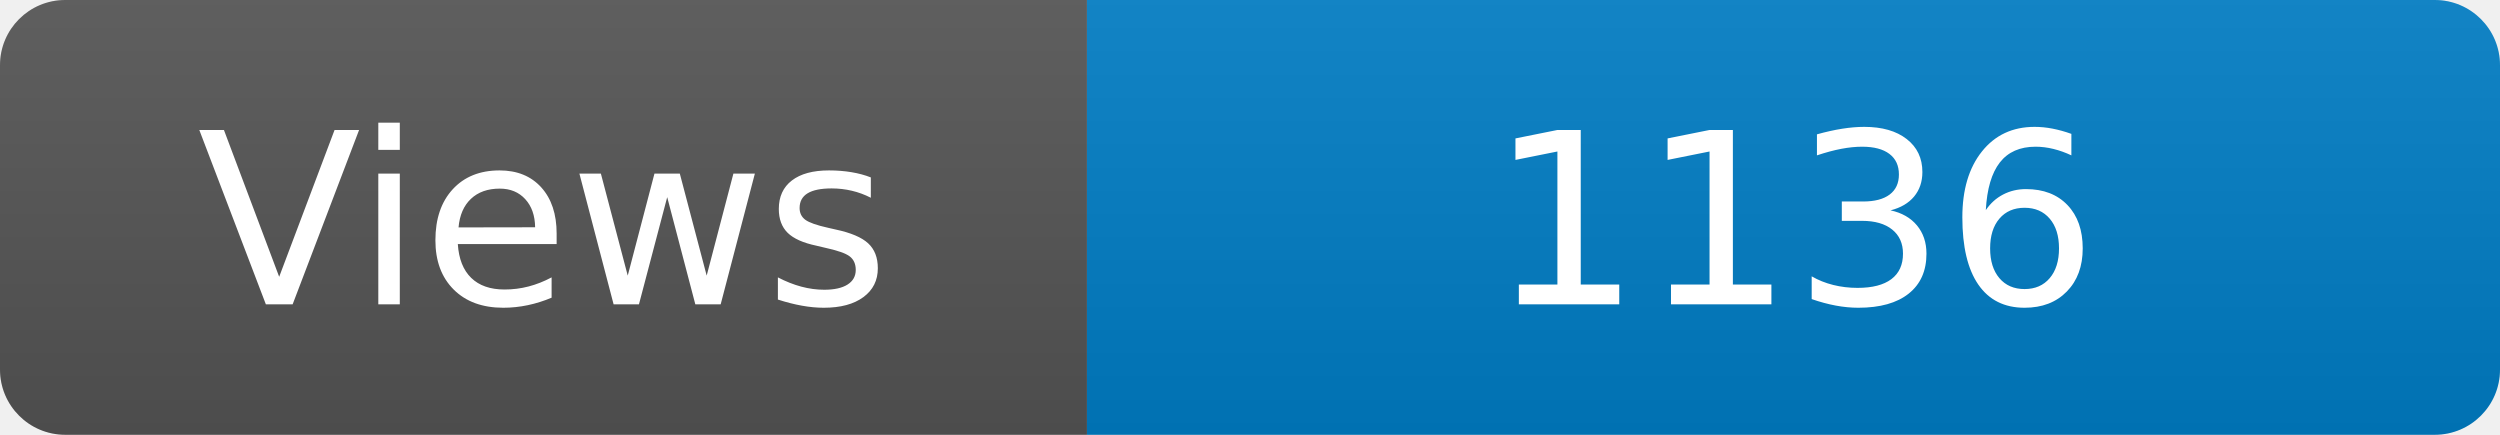
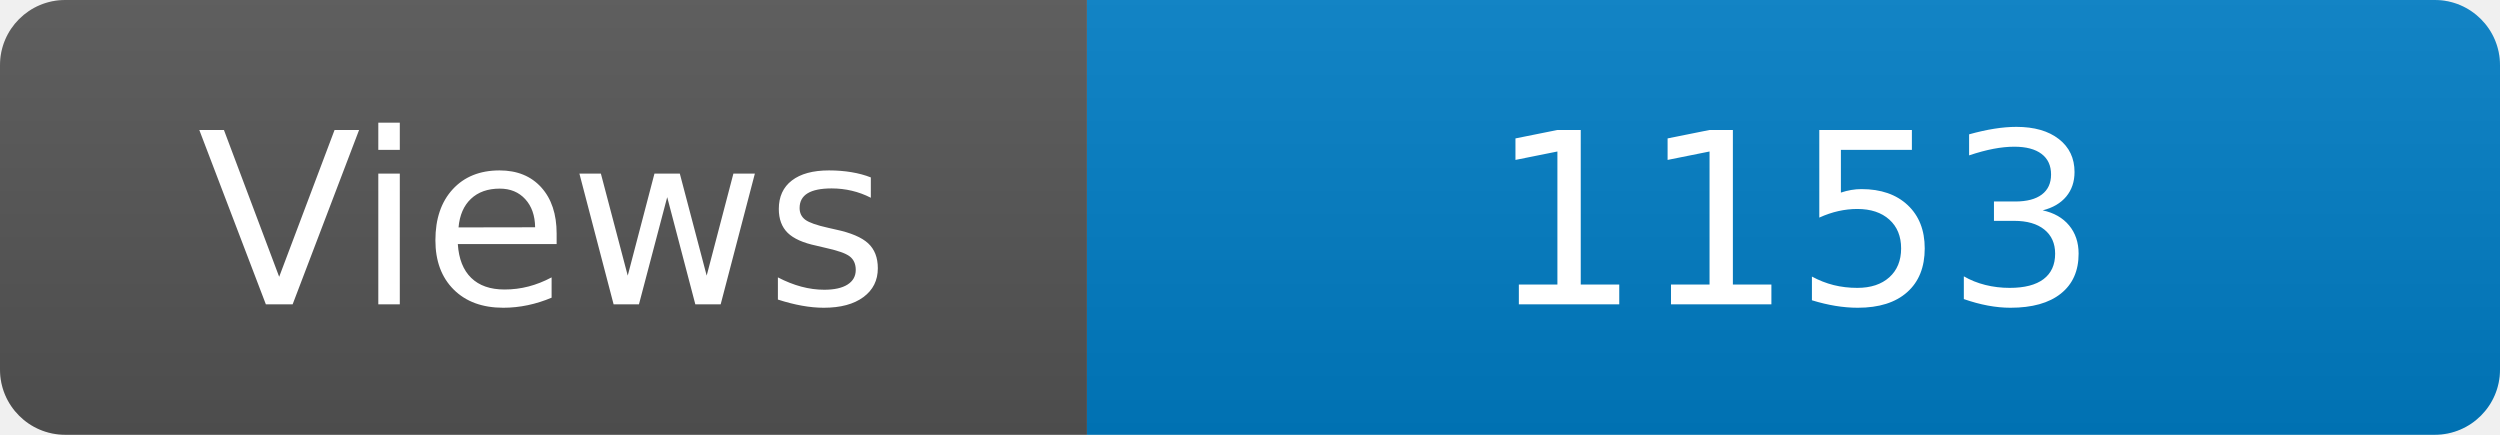
<svg xmlns="http://www.w3.org/2000/svg" width="115" height="20" role="img" aria-label="Maintained?: yes">
  <linearGradient id="s" x2="0" y2="100%">
    <stop offset="0" stop-color="#bbb" stop-opacity=".1" />
    <stop offset="1" stop-opacity=".1" />
  </linearGradient>
  <clipPath id="r">
    <rect width="115" height="20" rx="3" fill="#fff" />
  </clipPath>
  <g clip-path="url(#r)">
    <rect width="50" height="20" fill="#555" />
    <rect x="50" width="160" height="20" fill="#007ec6" />
    <rect width="115" height="20" fill="url(#s)" />
  </g>
  <g fill="#fff" text-anchor="middle" font-family="Verdana,Geneva,DejaVu Sans,sans-serif" font-size="110">
    <text x="250" y="140" transform="scale(.1)" fill="#fff">Views</text>
-     <text x="825" y="140" transform="scale(.1)" fill="#fff">1136</text>
+     <text x="825" y="140" transform="scale(.1)" fill="#fff">1153</text>
  </g>
</svg>
